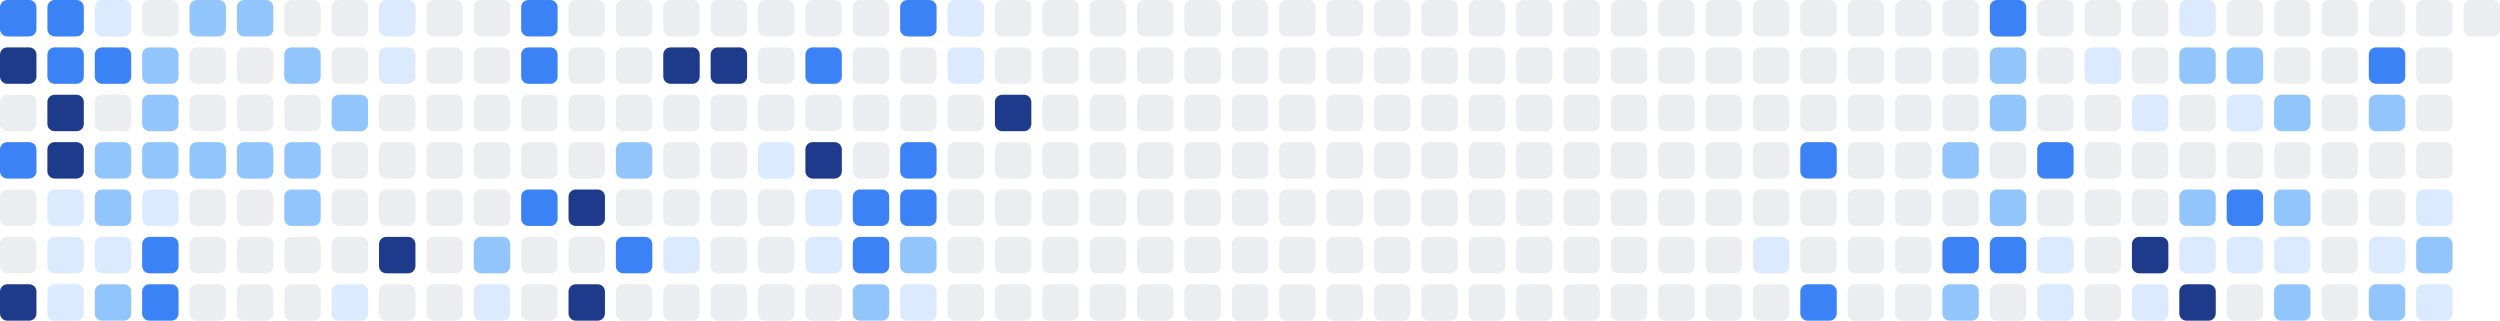
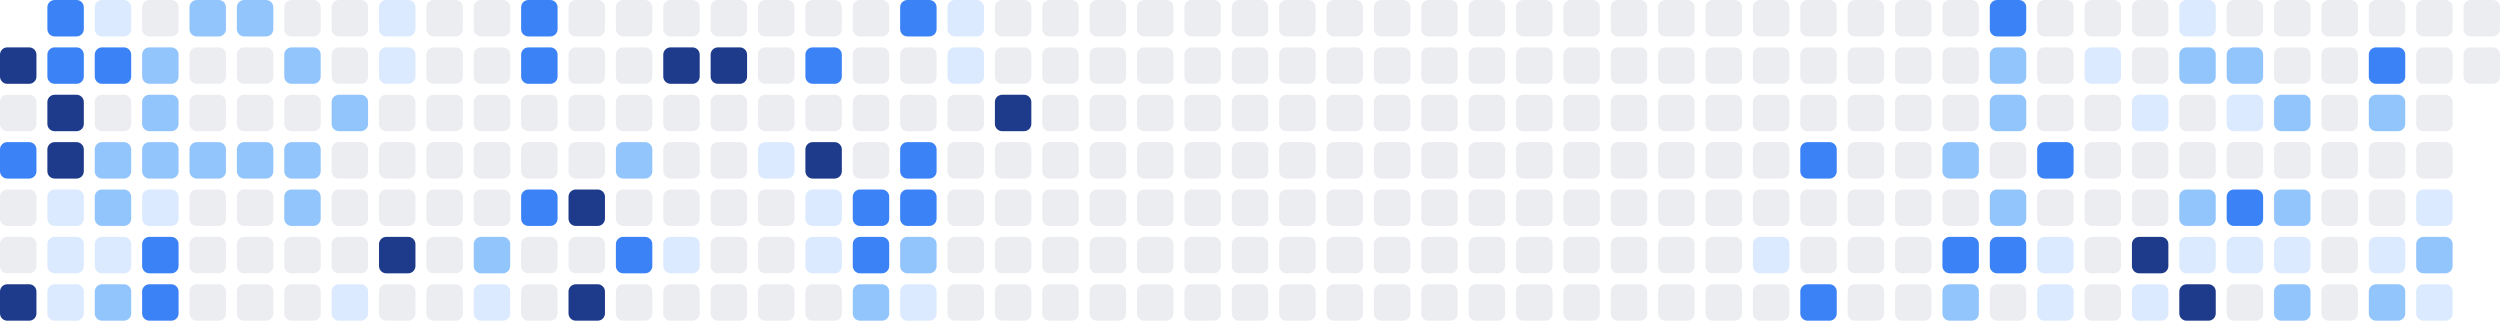
<svg xmlns="http://www.w3.org/2000/svg" width="686" height="88" viewBox="0 0 686 88" role="img" aria-label="Shikimori activity heatmap">
-   <rect x="0" y="0" width="10" height="10" rx="2" ry="2" fill="#3b82f6" />
  <rect x="0" y="13" width="10" height="10" rx="2" ry="2" fill="#1e3a8a" />
  <rect x="0" y="26" width="10" height="10" rx="2" ry="2" fill="#ebedf0" />
  <rect x="0" y="39" width="10" height="10" rx="2" ry="2" fill="#3b82f6" />
  <rect x="0" y="52" width="10" height="10" rx="2" ry="2" fill="#ebedf0" />
  <rect x="0" y="65" width="10" height="10" rx="2" ry="2" fill="#ebedf0" />
  <rect x="0" y="78" width="10" height="10" rx="2" ry="2" fill="#1e3a8a" />
  <rect x="13" y="0" width="10" height="10" rx="2" ry="2" fill="#3b82f6" />
  <rect x="13" y="13" width="10" height="10" rx="2" ry="2" fill="#3b82f6" />
  <rect x="13" y="26" width="10" height="10" rx="2" ry="2" fill="#1e3a8a" />
  <rect x="13" y="39" width="10" height="10" rx="2" ry="2" fill="#1e3a8a" />
  <rect x="13" y="52" width="10" height="10" rx="2" ry="2" fill="#dbeafe" />
  <rect x="13" y="65" width="10" height="10" rx="2" ry="2" fill="#dbeafe" />
  <rect x="13" y="78" width="10" height="10" rx="2" ry="2" fill="#dbeafe" />
  <rect x="26" y="0" width="10" height="10" rx="2" ry="2" fill="#dbeafe" />
  <rect x="26" y="13" width="10" height="10" rx="2" ry="2" fill="#3b82f6" />
  <rect x="26" y="26" width="10" height="10" rx="2" ry="2" fill="#ebedf0" />
  <rect x="26" y="39" width="10" height="10" rx="2" ry="2" fill="#93c5fd" />
  <rect x="26" y="52" width="10" height="10" rx="2" ry="2" fill="#93c5fd" />
  <rect x="26" y="65" width="10" height="10" rx="2" ry="2" fill="#dbeafe" />
  <rect x="26" y="78" width="10" height="10" rx="2" ry="2" fill="#93c5fd" />
  <rect x="39" y="0" width="10" height="10" rx="2" ry="2" fill="#ebedf0" />
  <rect x="39" y="13" width="10" height="10" rx="2" ry="2" fill="#93c5fd" />
  <rect x="39" y="26" width="10" height="10" rx="2" ry="2" fill="#93c5fd" />
  <rect x="39" y="39" width="10" height="10" rx="2" ry="2" fill="#93c5fd" />
  <rect x="39" y="52" width="10" height="10" rx="2" ry="2" fill="#dbeafe" />
  <rect x="39" y="65" width="10" height="10" rx="2" ry="2" fill="#3b82f6" />
  <rect x="39" y="78" width="10" height="10" rx="2" ry="2" fill="#3b82f6" />
  <rect x="52" y="0" width="10" height="10" rx="2" ry="2" fill="#93c5fd" />
  <rect x="52" y="13" width="10" height="10" rx="2" ry="2" fill="#ebedf0" />
  <rect x="52" y="26" width="10" height="10" rx="2" ry="2" fill="#ebedf0" />
  <rect x="52" y="39" width="10" height="10" rx="2" ry="2" fill="#93c5fd" />
  <rect x="52" y="52" width="10" height="10" rx="2" ry="2" fill="#ebedf0" />
  <rect x="52" y="65" width="10" height="10" rx="2" ry="2" fill="#ebedf0" />
  <rect x="52" y="78" width="10" height="10" rx="2" ry="2" fill="#ebedf0" />
  <rect x="65" y="0" width="10" height="10" rx="2" ry="2" fill="#93c5fd" />
  <rect x="65" y="13" width="10" height="10" rx="2" ry="2" fill="#ebedf0" />
  <rect x="65" y="26" width="10" height="10" rx="2" ry="2" fill="#ebedf0" />
  <rect x="65" y="39" width="10" height="10" rx="2" ry="2" fill="#93c5fd" />
  <rect x="65" y="52" width="10" height="10" rx="2" ry="2" fill="#ebedf0" />
  <rect x="65" y="65" width="10" height="10" rx="2" ry="2" fill="#ebedf0" />
  <rect x="65" y="78" width="10" height="10" rx="2" ry="2" fill="#ebedf0" />
  <rect x="78" y="0" width="10" height="10" rx="2" ry="2" fill="#ebedf0" />
  <rect x="78" y="13" width="10" height="10" rx="2" ry="2" fill="#93c5fd" />
  <rect x="78" y="26" width="10" height="10" rx="2" ry="2" fill="#ebedf0" />
  <rect x="78" y="39" width="10" height="10" rx="2" ry="2" fill="#93c5fd" />
  <rect x="78" y="52" width="10" height="10" rx="2" ry="2" fill="#93c5fd" />
  <rect x="78" y="65" width="10" height="10" rx="2" ry="2" fill="#ebedf0" />
  <rect x="78" y="78" width="10" height="10" rx="2" ry="2" fill="#ebedf0" />
  <rect x="91" y="0" width="10" height="10" rx="2" ry="2" fill="#ebedf0" />
  <rect x="91" y="13" width="10" height="10" rx="2" ry="2" fill="#ebedf0" />
  <rect x="91" y="26" width="10" height="10" rx="2" ry="2" fill="#93c5fd" />
  <rect x="91" y="39" width="10" height="10" rx="2" ry="2" fill="#ebedf0" />
  <rect x="91" y="52" width="10" height="10" rx="2" ry="2" fill="#ebedf0" />
  <rect x="91" y="65" width="10" height="10" rx="2" ry="2" fill="#ebedf0" />
  <rect x="91" y="78" width="10" height="10" rx="2" ry="2" fill="#dbeafe" />
  <rect x="104" y="0" width="10" height="10" rx="2" ry="2" fill="#dbeafe" />
  <rect x="104" y="13" width="10" height="10" rx="2" ry="2" fill="#dbeafe" />
  <rect x="104" y="26" width="10" height="10" rx="2" ry="2" fill="#ebedf0" />
  <rect x="104" y="39" width="10" height="10" rx="2" ry="2" fill="#ebedf0" />
  <rect x="104" y="52" width="10" height="10" rx="2" ry="2" fill="#ebedf0" />
  <rect x="104" y="65" width="10" height="10" rx="2" ry="2" fill="#1e3a8a" />
  <rect x="104" y="78" width="10" height="10" rx="2" ry="2" fill="#ebedf0" />
  <rect x="117" y="0" width="10" height="10" rx="2" ry="2" fill="#ebedf0" />
  <rect x="117" y="13" width="10" height="10" rx="2" ry="2" fill="#ebedf0" />
  <rect x="117" y="26" width="10" height="10" rx="2" ry="2" fill="#ebedf0" />
  <rect x="117" y="39" width="10" height="10" rx="2" ry="2" fill="#ebedf0" />
  <rect x="117" y="52" width="10" height="10" rx="2" ry="2" fill="#ebedf0" />
  <rect x="117" y="65" width="10" height="10" rx="2" ry="2" fill="#ebedf0" />
  <rect x="117" y="78" width="10" height="10" rx="2" ry="2" fill="#ebedf0" />
  <rect x="130" y="0" width="10" height="10" rx="2" ry="2" fill="#ebedf0" />
  <rect x="130" y="13" width="10" height="10" rx="2" ry="2" fill="#ebedf0" />
  <rect x="130" y="26" width="10" height="10" rx="2" ry="2" fill="#ebedf0" />
  <rect x="130" y="39" width="10" height="10" rx="2" ry="2" fill="#ebedf0" />
  <rect x="130" y="52" width="10" height="10" rx="2" ry="2" fill="#ebedf0" />
  <rect x="130" y="65" width="10" height="10" rx="2" ry="2" fill="#93c5fd" />
  <rect x="130" y="78" width="10" height="10" rx="2" ry="2" fill="#dbeafe" />
  <rect x="143" y="0" width="10" height="10" rx="2" ry="2" fill="#3b82f6" />
  <rect x="143" y="13" width="10" height="10" rx="2" ry="2" fill="#3b82f6" />
  <rect x="143" y="26" width="10" height="10" rx="2" ry="2" fill="#ebedf0" />
  <rect x="143" y="39" width="10" height="10" rx="2" ry="2" fill="#ebedf0" />
  <rect x="143" y="52" width="10" height="10" rx="2" ry="2" fill="#3b82f6" />
  <rect x="143" y="65" width="10" height="10" rx="2" ry="2" fill="#ebedf0" />
  <rect x="143" y="78" width="10" height="10" rx="2" ry="2" fill="#ebedf0" />
  <rect x="156" y="0" width="10" height="10" rx="2" ry="2" fill="#ebedf0" />
  <rect x="156" y="13" width="10" height="10" rx="2" ry="2" fill="#ebedf0" />
  <rect x="156" y="26" width="10" height="10" rx="2" ry="2" fill="#ebedf0" />
  <rect x="156" y="39" width="10" height="10" rx="2" ry="2" fill="#ebedf0" />
  <rect x="156" y="52" width="10" height="10" rx="2" ry="2" fill="#1e3a8a" />
  <rect x="156" y="65" width="10" height="10" rx="2" ry="2" fill="#ebedf0" />
  <rect x="156" y="78" width="10" height="10" rx="2" ry="2" fill="#1e3a8a" />
  <rect x="169" y="0" width="10" height="10" rx="2" ry="2" fill="#ebedf0" />
  <rect x="169" y="13" width="10" height="10" rx="2" ry="2" fill="#ebedf0" />
  <rect x="169" y="26" width="10" height="10" rx="2" ry="2" fill="#ebedf0" />
  <rect x="169" y="39" width="10" height="10" rx="2" ry="2" fill="#93c5fd" />
  <rect x="169" y="52" width="10" height="10" rx="2" ry="2" fill="#ebedf0" />
  <rect x="169" y="65" width="10" height="10" rx="2" ry="2" fill="#3b82f6" />
  <rect x="169" y="78" width="10" height="10" rx="2" ry="2" fill="#ebedf0" />
  <rect x="182" y="0" width="10" height="10" rx="2" ry="2" fill="#ebedf0" />
  <rect x="182" y="13" width="10" height="10" rx="2" ry="2" fill="#1e3a8a" />
  <rect x="182" y="26" width="10" height="10" rx="2" ry="2" fill="#ebedf0" />
  <rect x="182" y="39" width="10" height="10" rx="2" ry="2" fill="#ebedf0" />
  <rect x="182" y="52" width="10" height="10" rx="2" ry="2" fill="#ebedf0" />
  <rect x="182" y="65" width="10" height="10" rx="2" ry="2" fill="#dbeafe" />
  <rect x="182" y="78" width="10" height="10" rx="2" ry="2" fill="#ebedf0" />
  <rect x="195" y="0" width="10" height="10" rx="2" ry="2" fill="#ebedf0" />
  <rect x="195" y="13" width="10" height="10" rx="2" ry="2" fill="#1e3a8a" />
  <rect x="195" y="26" width="10" height="10" rx="2" ry="2" fill="#ebedf0" />
  <rect x="195" y="39" width="10" height="10" rx="2" ry="2" fill="#ebedf0" />
  <rect x="195" y="52" width="10" height="10" rx="2" ry="2" fill="#ebedf0" />
  <rect x="195" y="65" width="10" height="10" rx="2" ry="2" fill="#ebedf0" />
  <rect x="195" y="78" width="10" height="10" rx="2" ry="2" fill="#ebedf0" />
  <rect x="208" y="0" width="10" height="10" rx="2" ry="2" fill="#ebedf0" />
  <rect x="208" y="13" width="10" height="10" rx="2" ry="2" fill="#ebedf0" />
  <rect x="208" y="26" width="10" height="10" rx="2" ry="2" fill="#ebedf0" />
  <rect x="208" y="39" width="10" height="10" rx="2" ry="2" fill="#dbeafe" />
  <rect x="208" y="52" width="10" height="10" rx="2" ry="2" fill="#ebedf0" />
  <rect x="208" y="65" width="10" height="10" rx="2" ry="2" fill="#ebedf0" />
  <rect x="208" y="78" width="10" height="10" rx="2" ry="2" fill="#ebedf0" />
  <rect x="221" y="0" width="10" height="10" rx="2" ry="2" fill="#ebedf0" />
  <rect x="221" y="13" width="10" height="10" rx="2" ry="2" fill="#3b82f6" />
  <rect x="221" y="26" width="10" height="10" rx="2" ry="2" fill="#ebedf0" />
  <rect x="221" y="39" width="10" height="10" rx="2" ry="2" fill="#1e3a8a" />
  <rect x="221" y="52" width="10" height="10" rx="2" ry="2" fill="#dbeafe" />
  <rect x="221" y="65" width="10" height="10" rx="2" ry="2" fill="#dbeafe" />
  <rect x="221" y="78" width="10" height="10" rx="2" ry="2" fill="#ebedf0" />
  <rect x="234" y="0" width="10" height="10" rx="2" ry="2" fill="#ebedf0" />
  <rect x="234" y="13" width="10" height="10" rx="2" ry="2" fill="#ebedf0" />
  <rect x="234" y="26" width="10" height="10" rx="2" ry="2" fill="#ebedf0" />
  <rect x="234" y="39" width="10" height="10" rx="2" ry="2" fill="#ebedf0" />
  <rect x="234" y="52" width="10" height="10" rx="2" ry="2" fill="#3b82f6" />
  <rect x="234" y="65" width="10" height="10" rx="2" ry="2" fill="#3b82f6" />
  <rect x="234" y="78" width="10" height="10" rx="2" ry="2" fill="#93c5fd" />
  <rect x="247" y="0" width="10" height="10" rx="2" ry="2" fill="#3b82f6" />
  <rect x="247" y="13" width="10" height="10" rx="2" ry="2" fill="#ebedf0" />
  <rect x="247" y="26" width="10" height="10" rx="2" ry="2" fill="#ebedf0" />
  <rect x="247" y="39" width="10" height="10" rx="2" ry="2" fill="#3b82f6" />
  <rect x="247" y="52" width="10" height="10" rx="2" ry="2" fill="#3b82f6" />
  <rect x="247" y="65" width="10" height="10" rx="2" ry="2" fill="#93c5fd" />
  <rect x="247" y="78" width="10" height="10" rx="2" ry="2" fill="#dbeafe" />
  <rect x="260" y="0" width="10" height="10" rx="2" ry="2" fill="#dbeafe" />
  <rect x="260" y="13" width="10" height="10" rx="2" ry="2" fill="#dbeafe" />
  <rect x="260" y="26" width="10" height="10" rx="2" ry="2" fill="#ebedf0" />
  <rect x="260" y="39" width="10" height="10" rx="2" ry="2" fill="#ebedf0" />
  <rect x="260" y="52" width="10" height="10" rx="2" ry="2" fill="#ebedf0" />
  <rect x="260" y="65" width="10" height="10" rx="2" ry="2" fill="#ebedf0" />
  <rect x="260" y="78" width="10" height="10" rx="2" ry="2" fill="#ebedf0" />
  <rect x="273" y="0" width="10" height="10" rx="2" ry="2" fill="#ebedf0" />
  <rect x="273" y="13" width="10" height="10" rx="2" ry="2" fill="#ebedf0" />
  <rect x="273" y="26" width="10" height="10" rx="2" ry="2" fill="#1e3a8a" />
  <rect x="273" y="39" width="10" height="10" rx="2" ry="2" fill="#ebedf0" />
  <rect x="273" y="52" width="10" height="10" rx="2" ry="2" fill="#ebedf0" />
  <rect x="273" y="65" width="10" height="10" rx="2" ry="2" fill="#ebedf0" />
  <rect x="273" y="78" width="10" height="10" rx="2" ry="2" fill="#ebedf0" />
  <rect x="286" y="0" width="10" height="10" rx="2" ry="2" fill="#ebedf0" />
  <rect x="286" y="13" width="10" height="10" rx="2" ry="2" fill="#ebedf0" />
  <rect x="286" y="26" width="10" height="10" rx="2" ry="2" fill="#ebedf0" />
  <rect x="286" y="39" width="10" height="10" rx="2" ry="2" fill="#ebedf0" />
  <rect x="286" y="52" width="10" height="10" rx="2" ry="2" fill="#ebedf0" />
  <rect x="286" y="65" width="10" height="10" rx="2" ry="2" fill="#ebedf0" />
  <rect x="286" y="78" width="10" height="10" rx="2" ry="2" fill="#ebedf0" />
  <rect x="299" y="0" width="10" height="10" rx="2" ry="2" fill="#ebedf0" />
  <rect x="299" y="13" width="10" height="10" rx="2" ry="2" fill="#ebedf0" />
  <rect x="299" y="26" width="10" height="10" rx="2" ry="2" fill="#ebedf0" />
  <rect x="299" y="39" width="10" height="10" rx="2" ry="2" fill="#ebedf0" />
  <rect x="299" y="52" width="10" height="10" rx="2" ry="2" fill="#ebedf0" />
  <rect x="299" y="65" width="10" height="10" rx="2" ry="2" fill="#ebedf0" />
  <rect x="299" y="78" width="10" height="10" rx="2" ry="2" fill="#ebedf0" />
  <rect x="312" y="0" width="10" height="10" rx="2" ry="2" fill="#ebedf0" />
  <rect x="312" y="13" width="10" height="10" rx="2" ry="2" fill="#ebedf0" />
  <rect x="312" y="26" width="10" height="10" rx="2" ry="2" fill="#ebedf0" />
  <rect x="312" y="39" width="10" height="10" rx="2" ry="2" fill="#ebedf0" />
  <rect x="312" y="52" width="10" height="10" rx="2" ry="2" fill="#ebedf0" />
  <rect x="312" y="65" width="10" height="10" rx="2" ry="2" fill="#ebedf0" />
  <rect x="312" y="78" width="10" height="10" rx="2" ry="2" fill="#ebedf0" />
  <rect x="325" y="0" width="10" height="10" rx="2" ry="2" fill="#ebedf0" />
  <rect x="325" y="13" width="10" height="10" rx="2" ry="2" fill="#ebedf0" />
  <rect x="325" y="26" width="10" height="10" rx="2" ry="2" fill="#ebedf0" />
  <rect x="325" y="39" width="10" height="10" rx="2" ry="2" fill="#ebedf0" />
  <rect x="325" y="52" width="10" height="10" rx="2" ry="2" fill="#ebedf0" />
  <rect x="325" y="65" width="10" height="10" rx="2" ry="2" fill="#ebedf0" />
  <rect x="325" y="78" width="10" height="10" rx="2" ry="2" fill="#ebedf0" />
  <rect x="338" y="0" width="10" height="10" rx="2" ry="2" fill="#ebedf0" />
  <rect x="338" y="13" width="10" height="10" rx="2" ry="2" fill="#ebedf0" />
  <rect x="338" y="26" width="10" height="10" rx="2" ry="2" fill="#ebedf0" />
  <rect x="338" y="39" width="10" height="10" rx="2" ry="2" fill="#ebedf0" />
  <rect x="338" y="52" width="10" height="10" rx="2" ry="2" fill="#ebedf0" />
  <rect x="338" y="65" width="10" height="10" rx="2" ry="2" fill="#ebedf0" />
  <rect x="338" y="78" width="10" height="10" rx="2" ry="2" fill="#ebedf0" />
  <rect x="351" y="0" width="10" height="10" rx="2" ry="2" fill="#ebedf0" />
  <rect x="351" y="13" width="10" height="10" rx="2" ry="2" fill="#ebedf0" />
  <rect x="351" y="26" width="10" height="10" rx="2" ry="2" fill="#ebedf0" />
  <rect x="351" y="39" width="10" height="10" rx="2" ry="2" fill="#ebedf0" />
  <rect x="351" y="52" width="10" height="10" rx="2" ry="2" fill="#ebedf0" />
  <rect x="351" y="65" width="10" height="10" rx="2" ry="2" fill="#ebedf0" />
  <rect x="351" y="78" width="10" height="10" rx="2" ry="2" fill="#ebedf0" />
  <rect x="364" y="0" width="10" height="10" rx="2" ry="2" fill="#ebedf0" />
  <rect x="364" y="13" width="10" height="10" rx="2" ry="2" fill="#ebedf0" />
  <rect x="364" y="26" width="10" height="10" rx="2" ry="2" fill="#ebedf0" />
  <rect x="364" y="39" width="10" height="10" rx="2" ry="2" fill="#ebedf0" />
  <rect x="364" y="52" width="10" height="10" rx="2" ry="2" fill="#ebedf0" />
  <rect x="364" y="65" width="10" height="10" rx="2" ry="2" fill="#ebedf0" />
  <rect x="364" y="78" width="10" height="10" rx="2" ry="2" fill="#ebedf0" />
  <rect x="377" y="0" width="10" height="10" rx="2" ry="2" fill="#ebedf0" />
  <rect x="377" y="13" width="10" height="10" rx="2" ry="2" fill="#ebedf0" />
  <rect x="377" y="26" width="10" height="10" rx="2" ry="2" fill="#ebedf0" />
  <rect x="377" y="39" width="10" height="10" rx="2" ry="2" fill="#ebedf0" />
  <rect x="377" y="52" width="10" height="10" rx="2" ry="2" fill="#ebedf0" />
  <rect x="377" y="65" width="10" height="10" rx="2" ry="2" fill="#ebedf0" />
  <rect x="377" y="78" width="10" height="10" rx="2" ry="2" fill="#ebedf0" />
  <rect x="390" y="0" width="10" height="10" rx="2" ry="2" fill="#ebedf0" />
  <rect x="390" y="13" width="10" height="10" rx="2" ry="2" fill="#ebedf0" />
  <rect x="390" y="26" width="10" height="10" rx="2" ry="2" fill="#ebedf0" />
  <rect x="390" y="39" width="10" height="10" rx="2" ry="2" fill="#ebedf0" />
  <rect x="390" y="52" width="10" height="10" rx="2" ry="2" fill="#ebedf0" />
  <rect x="390" y="65" width="10" height="10" rx="2" ry="2" fill="#ebedf0" />
  <rect x="390" y="78" width="10" height="10" rx="2" ry="2" fill="#ebedf0" />
  <rect x="403" y="0" width="10" height="10" rx="2" ry="2" fill="#ebedf0" />
  <rect x="403" y="13" width="10" height="10" rx="2" ry="2" fill="#ebedf0" />
  <rect x="403" y="26" width="10" height="10" rx="2" ry="2" fill="#ebedf0" />
  <rect x="403" y="39" width="10" height="10" rx="2" ry="2" fill="#ebedf0" />
  <rect x="403" y="52" width="10" height="10" rx="2" ry="2" fill="#ebedf0" />
  <rect x="403" y="65" width="10" height="10" rx="2" ry="2" fill="#ebedf0" />
  <rect x="403" y="78" width="10" height="10" rx="2" ry="2" fill="#ebedf0" />
  <rect x="416" y="0" width="10" height="10" rx="2" ry="2" fill="#ebedf0" />
  <rect x="416" y="13" width="10" height="10" rx="2" ry="2" fill="#ebedf0" />
  <rect x="416" y="26" width="10" height="10" rx="2" ry="2" fill="#ebedf0" />
  <rect x="416" y="39" width="10" height="10" rx="2" ry="2" fill="#ebedf0" />
  <rect x="416" y="52" width="10" height="10" rx="2" ry="2" fill="#ebedf0" />
  <rect x="416" y="65" width="10" height="10" rx="2" ry="2" fill="#ebedf0" />
  <rect x="416" y="78" width="10" height="10" rx="2" ry="2" fill="#ebedf0" />
  <rect x="429" y="0" width="10" height="10" rx="2" ry="2" fill="#ebedf0" />
  <rect x="429" y="13" width="10" height="10" rx="2" ry="2" fill="#ebedf0" />
  <rect x="429" y="26" width="10" height="10" rx="2" ry="2" fill="#ebedf0" />
  <rect x="429" y="39" width="10" height="10" rx="2" ry="2" fill="#ebedf0" />
  <rect x="429" y="52" width="10" height="10" rx="2" ry="2" fill="#ebedf0" />
  <rect x="429" y="65" width="10" height="10" rx="2" ry="2" fill="#ebedf0" />
  <rect x="429" y="78" width="10" height="10" rx="2" ry="2" fill="#ebedf0" />
  <rect x="442" y="0" width="10" height="10" rx="2" ry="2" fill="#ebedf0" />
  <rect x="442" y="13" width="10" height="10" rx="2" ry="2" fill="#ebedf0" />
  <rect x="442" y="26" width="10" height="10" rx="2" ry="2" fill="#ebedf0" />
  <rect x="442" y="39" width="10" height="10" rx="2" ry="2" fill="#ebedf0" />
  <rect x="442" y="52" width="10" height="10" rx="2" ry="2" fill="#ebedf0" />
  <rect x="442" y="65" width="10" height="10" rx="2" ry="2" fill="#ebedf0" />
  <rect x="442" y="78" width="10" height="10" rx="2" ry="2" fill="#ebedf0" />
  <rect x="455" y="0" width="10" height="10" rx="2" ry="2" fill="#ebedf0" />
  <rect x="455" y="13" width="10" height="10" rx="2" ry="2" fill="#ebedf0" />
  <rect x="455" y="26" width="10" height="10" rx="2" ry="2" fill="#ebedf0" />
  <rect x="455" y="39" width="10" height="10" rx="2" ry="2" fill="#ebedf0" />
  <rect x="455" y="52" width="10" height="10" rx="2" ry="2" fill="#ebedf0" />
  <rect x="455" y="65" width="10" height="10" rx="2" ry="2" fill="#ebedf0" />
  <rect x="455" y="78" width="10" height="10" rx="2" ry="2" fill="#ebedf0" />
  <rect x="468" y="0" width="10" height="10" rx="2" ry="2" fill="#ebedf0" />
  <rect x="468" y="13" width="10" height="10" rx="2" ry="2" fill="#ebedf0" />
  <rect x="468" y="26" width="10" height="10" rx="2" ry="2" fill="#ebedf0" />
  <rect x="468" y="39" width="10" height="10" rx="2" ry="2" fill="#ebedf0" />
  <rect x="468" y="52" width="10" height="10" rx="2" ry="2" fill="#ebedf0" />
  <rect x="468" y="65" width="10" height="10" rx="2" ry="2" fill="#ebedf0" />
  <rect x="468" y="78" width="10" height="10" rx="2" ry="2" fill="#ebedf0" />
  <rect x="481" y="0" width="10" height="10" rx="2" ry="2" fill="#ebedf0" />
  <rect x="481" y="13" width="10" height="10" rx="2" ry="2" fill="#ebedf0" />
  <rect x="481" y="26" width="10" height="10" rx="2" ry="2" fill="#ebedf0" />
  <rect x="481" y="39" width="10" height="10" rx="2" ry="2" fill="#ebedf0" />
  <rect x="481" y="52" width="10" height="10" rx="2" ry="2" fill="#ebedf0" />
  <rect x="481" y="65" width="10" height="10" rx="2" ry="2" fill="#dbeafe" />
  <rect x="481" y="78" width="10" height="10" rx="2" ry="2" fill="#ebedf0" />
  <rect x="494" y="0" width="10" height="10" rx="2" ry="2" fill="#ebedf0" />
  <rect x="494" y="13" width="10" height="10" rx="2" ry="2" fill="#ebedf0" />
  <rect x="494" y="26" width="10" height="10" rx="2" ry="2" fill="#ebedf0" />
  <rect x="494" y="39" width="10" height="10" rx="2" ry="2" fill="#3b82f6" />
  <rect x="494" y="52" width="10" height="10" rx="2" ry="2" fill="#ebedf0" />
  <rect x="494" y="65" width="10" height="10" rx="2" ry="2" fill="#ebedf0" />
  <rect x="494" y="78" width="10" height="10" rx="2" ry="2" fill="#3b82f6" />
  <rect x="507" y="0" width="10" height="10" rx="2" ry="2" fill="#ebedf0" />
  <rect x="507" y="13" width="10" height="10" rx="2" ry="2" fill="#ebedf0" />
  <rect x="507" y="26" width="10" height="10" rx="2" ry="2" fill="#ebedf0" />
  <rect x="507" y="39" width="10" height="10" rx="2" ry="2" fill="#ebedf0" />
  <rect x="507" y="52" width="10" height="10" rx="2" ry="2" fill="#ebedf0" />
  <rect x="507" y="65" width="10" height="10" rx="2" ry="2" fill="#ebedf0" />
  <rect x="507" y="78" width="10" height="10" rx="2" ry="2" fill="#ebedf0" />
  <rect x="520" y="0" width="10" height="10" rx="2" ry="2" fill="#ebedf0" />
  <rect x="520" y="13" width="10" height="10" rx="2" ry="2" fill="#ebedf0" />
  <rect x="520" y="26" width="10" height="10" rx="2" ry="2" fill="#ebedf0" />
  <rect x="520" y="39" width="10" height="10" rx="2" ry="2" fill="#ebedf0" />
  <rect x="520" y="52" width="10" height="10" rx="2" ry="2" fill="#ebedf0" />
  <rect x="520" y="65" width="10" height="10" rx="2" ry="2" fill="#ebedf0" />
  <rect x="520" y="78" width="10" height="10" rx="2" ry="2" fill="#ebedf0" />
  <rect x="533" y="0" width="10" height="10" rx="2" ry="2" fill="#ebedf0" />
  <rect x="533" y="13" width="10" height="10" rx="2" ry="2" fill="#ebedf0" />
  <rect x="533" y="26" width="10" height="10" rx="2" ry="2" fill="#ebedf0" />
  <rect x="533" y="39" width="10" height="10" rx="2" ry="2" fill="#93c5fd" />
  <rect x="533" y="52" width="10" height="10" rx="2" ry="2" fill="#ebedf0" />
  <rect x="533" y="65" width="10" height="10" rx="2" ry="2" fill="#3b82f6" />
  <rect x="533" y="78" width="10" height="10" rx="2" ry="2" fill="#93c5fd" />
  <rect x="546" y="0" width="10" height="10" rx="2" ry="2" fill="#3b82f6" />
  <rect x="546" y="13" width="10" height="10" rx="2" ry="2" fill="#93c5fd" />
  <rect x="546" y="26" width="10" height="10" rx="2" ry="2" fill="#93c5fd" />
  <rect x="546" y="39" width="10" height="10" rx="2" ry="2" fill="#ebedf0" />
  <rect x="546" y="52" width="10" height="10" rx="2" ry="2" fill="#93c5fd" />
  <rect x="546" y="65" width="10" height="10" rx="2" ry="2" fill="#3b82f6" />
  <rect x="546" y="78" width="10" height="10" rx="2" ry="2" fill="#ebedf0" />
  <rect x="559" y="0" width="10" height="10" rx="2" ry="2" fill="#ebedf0" />
  <rect x="559" y="13" width="10" height="10" rx="2" ry="2" fill="#ebedf0" />
  <rect x="559" y="26" width="10" height="10" rx="2" ry="2" fill="#ebedf0" />
  <rect x="559" y="39" width="10" height="10" rx="2" ry="2" fill="#3b82f6" />
  <rect x="559" y="52" width="10" height="10" rx="2" ry="2" fill="#ebedf0" />
  <rect x="559" y="65" width="10" height="10" rx="2" ry="2" fill="#dbeafe" />
  <rect x="559" y="78" width="10" height="10" rx="2" ry="2" fill="#dbeafe" />
  <rect x="572" y="0" width="10" height="10" rx="2" ry="2" fill="#ebedf0" />
  <rect x="572" y="13" width="10" height="10" rx="2" ry="2" fill="#dbeafe" />
  <rect x="572" y="26" width="10" height="10" rx="2" ry="2" fill="#ebedf0" />
  <rect x="572" y="39" width="10" height="10" rx="2" ry="2" fill="#ebedf0" />
  <rect x="572" y="52" width="10" height="10" rx="2" ry="2" fill="#ebedf0" />
  <rect x="572" y="65" width="10" height="10" rx="2" ry="2" fill="#ebedf0" />
  <rect x="572" y="78" width="10" height="10" rx="2" ry="2" fill="#ebedf0" />
  <rect x="585" y="0" width="10" height="10" rx="2" ry="2" fill="#ebedf0" />
  <rect x="585" y="13" width="10" height="10" rx="2" ry="2" fill="#ebedf0" />
  <rect x="585" y="26" width="10" height="10" rx="2" ry="2" fill="#dbeafe" />
  <rect x="585" y="39" width="10" height="10" rx="2" ry="2" fill="#ebedf0" />
  <rect x="585" y="52" width="10" height="10" rx="2" ry="2" fill="#ebedf0" />
  <rect x="585" y="65" width="10" height="10" rx="2" ry="2" fill="#1e3a8a" />
  <rect x="585" y="78" width="10" height="10" rx="2" ry="2" fill="#dbeafe" />
  <rect x="598" y="0" width="10" height="10" rx="2" ry="2" fill="#dbeafe" />
  <rect x="598" y="13" width="10" height="10" rx="2" ry="2" fill="#93c5fd" />
  <rect x="598" y="26" width="10" height="10" rx="2" ry="2" fill="#ebedf0" />
  <rect x="598" y="39" width="10" height="10" rx="2" ry="2" fill="#ebedf0" />
  <rect x="598" y="52" width="10" height="10" rx="2" ry="2" fill="#93c5fd" />
  <rect x="598" y="65" width="10" height="10" rx="2" ry="2" fill="#dbeafe" />
  <rect x="598" y="78" width="10" height="10" rx="2" ry="2" fill="#1e3a8a" />
  <rect x="611" y="0" width="10" height="10" rx="2" ry="2" fill="#ebedf0" />
  <rect x="611" y="13" width="10" height="10" rx="2" ry="2" fill="#93c5fd" />
  <rect x="611" y="26" width="10" height="10" rx="2" ry="2" fill="#dbeafe" />
  <rect x="611" y="39" width="10" height="10" rx="2" ry="2" fill="#ebedf0" />
  <rect x="611" y="52" width="10" height="10" rx="2" ry="2" fill="#3b82f6" />
  <rect x="611" y="65" width="10" height="10" rx="2" ry="2" fill="#dbeafe" />
  <rect x="611" y="78" width="10" height="10" rx="2" ry="2" fill="#ebedf0" />
  <rect x="624" y="0" width="10" height="10" rx="2" ry="2" fill="#ebedf0" />
  <rect x="624" y="13" width="10" height="10" rx="2" ry="2" fill="#ebedf0" />
  <rect x="624" y="26" width="10" height="10" rx="2" ry="2" fill="#93c5fd" />
  <rect x="624" y="39" width="10" height="10" rx="2" ry="2" fill="#ebedf0" />
  <rect x="624" y="52" width="10" height="10" rx="2" ry="2" fill="#93c5fd" />
  <rect x="624" y="65" width="10" height="10" rx="2" ry="2" fill="#dbeafe" />
  <rect x="624" y="78" width="10" height="10" rx="2" ry="2" fill="#93c5fd" />
  <rect x="637" y="0" width="10" height="10" rx="2" ry="2" fill="#ebedf0" />
  <rect x="637" y="13" width="10" height="10" rx="2" ry="2" fill="#ebedf0" />
  <rect x="637" y="26" width="10" height="10" rx="2" ry="2" fill="#ebedf0" />
  <rect x="637" y="39" width="10" height="10" rx="2" ry="2" fill="#ebedf0" />
  <rect x="637" y="52" width="10" height="10" rx="2" ry="2" fill="#ebedf0" />
  <rect x="637" y="65" width="10" height="10" rx="2" ry="2" fill="#ebedf0" />
  <rect x="637" y="78" width="10" height="10" rx="2" ry="2" fill="#ebedf0" />
  <rect x="650" y="0" width="10" height="10" rx="2" ry="2" fill="#ebedf0" />
  <rect x="650" y="13" width="10" height="10" rx="2" ry="2" fill="#3b82f6" />
  <rect x="650" y="26" width="10" height="10" rx="2" ry="2" fill="#93c5fd" />
  <rect x="650" y="39" width="10" height="10" rx="2" ry="2" fill="#ebedf0" />
  <rect x="650" y="52" width="10" height="10" rx="2" ry="2" fill="#ebedf0" />
  <rect x="650" y="65" width="10" height="10" rx="2" ry="2" fill="#dbeafe" />
  <rect x="650" y="78" width="10" height="10" rx="2" ry="2" fill="#93c5fd" />
  <rect x="663" y="0" width="10" height="10" rx="2" ry="2" fill="#ebedf0" />
  <rect x="663" y="13" width="10" height="10" rx="2" ry="2" fill="#ebedf0" />
  <rect x="663" y="26" width="10" height="10" rx="2" ry="2" fill="#ebedf0" />
  <rect x="663" y="39" width="10" height="10" rx="2" ry="2" fill="#ebedf0" />
  <rect x="663" y="52" width="10" height="10" rx="2" ry="2" fill="#dbeafe" />
  <rect x="663" y="65" width="10" height="10" rx="2" ry="2" fill="#93c5fd" />
  <rect x="663" y="78" width="10" height="10" rx="2" ry="2" fill="#dbeafe" />
  <rect x="676" y="0" width="10" height="10" rx="2" ry="2" fill="#ebedf0" />
+   <rect x="676" y="13" width="10" height="10" rx="2" ry="2" fill="#ebedf0" />
</svg>
